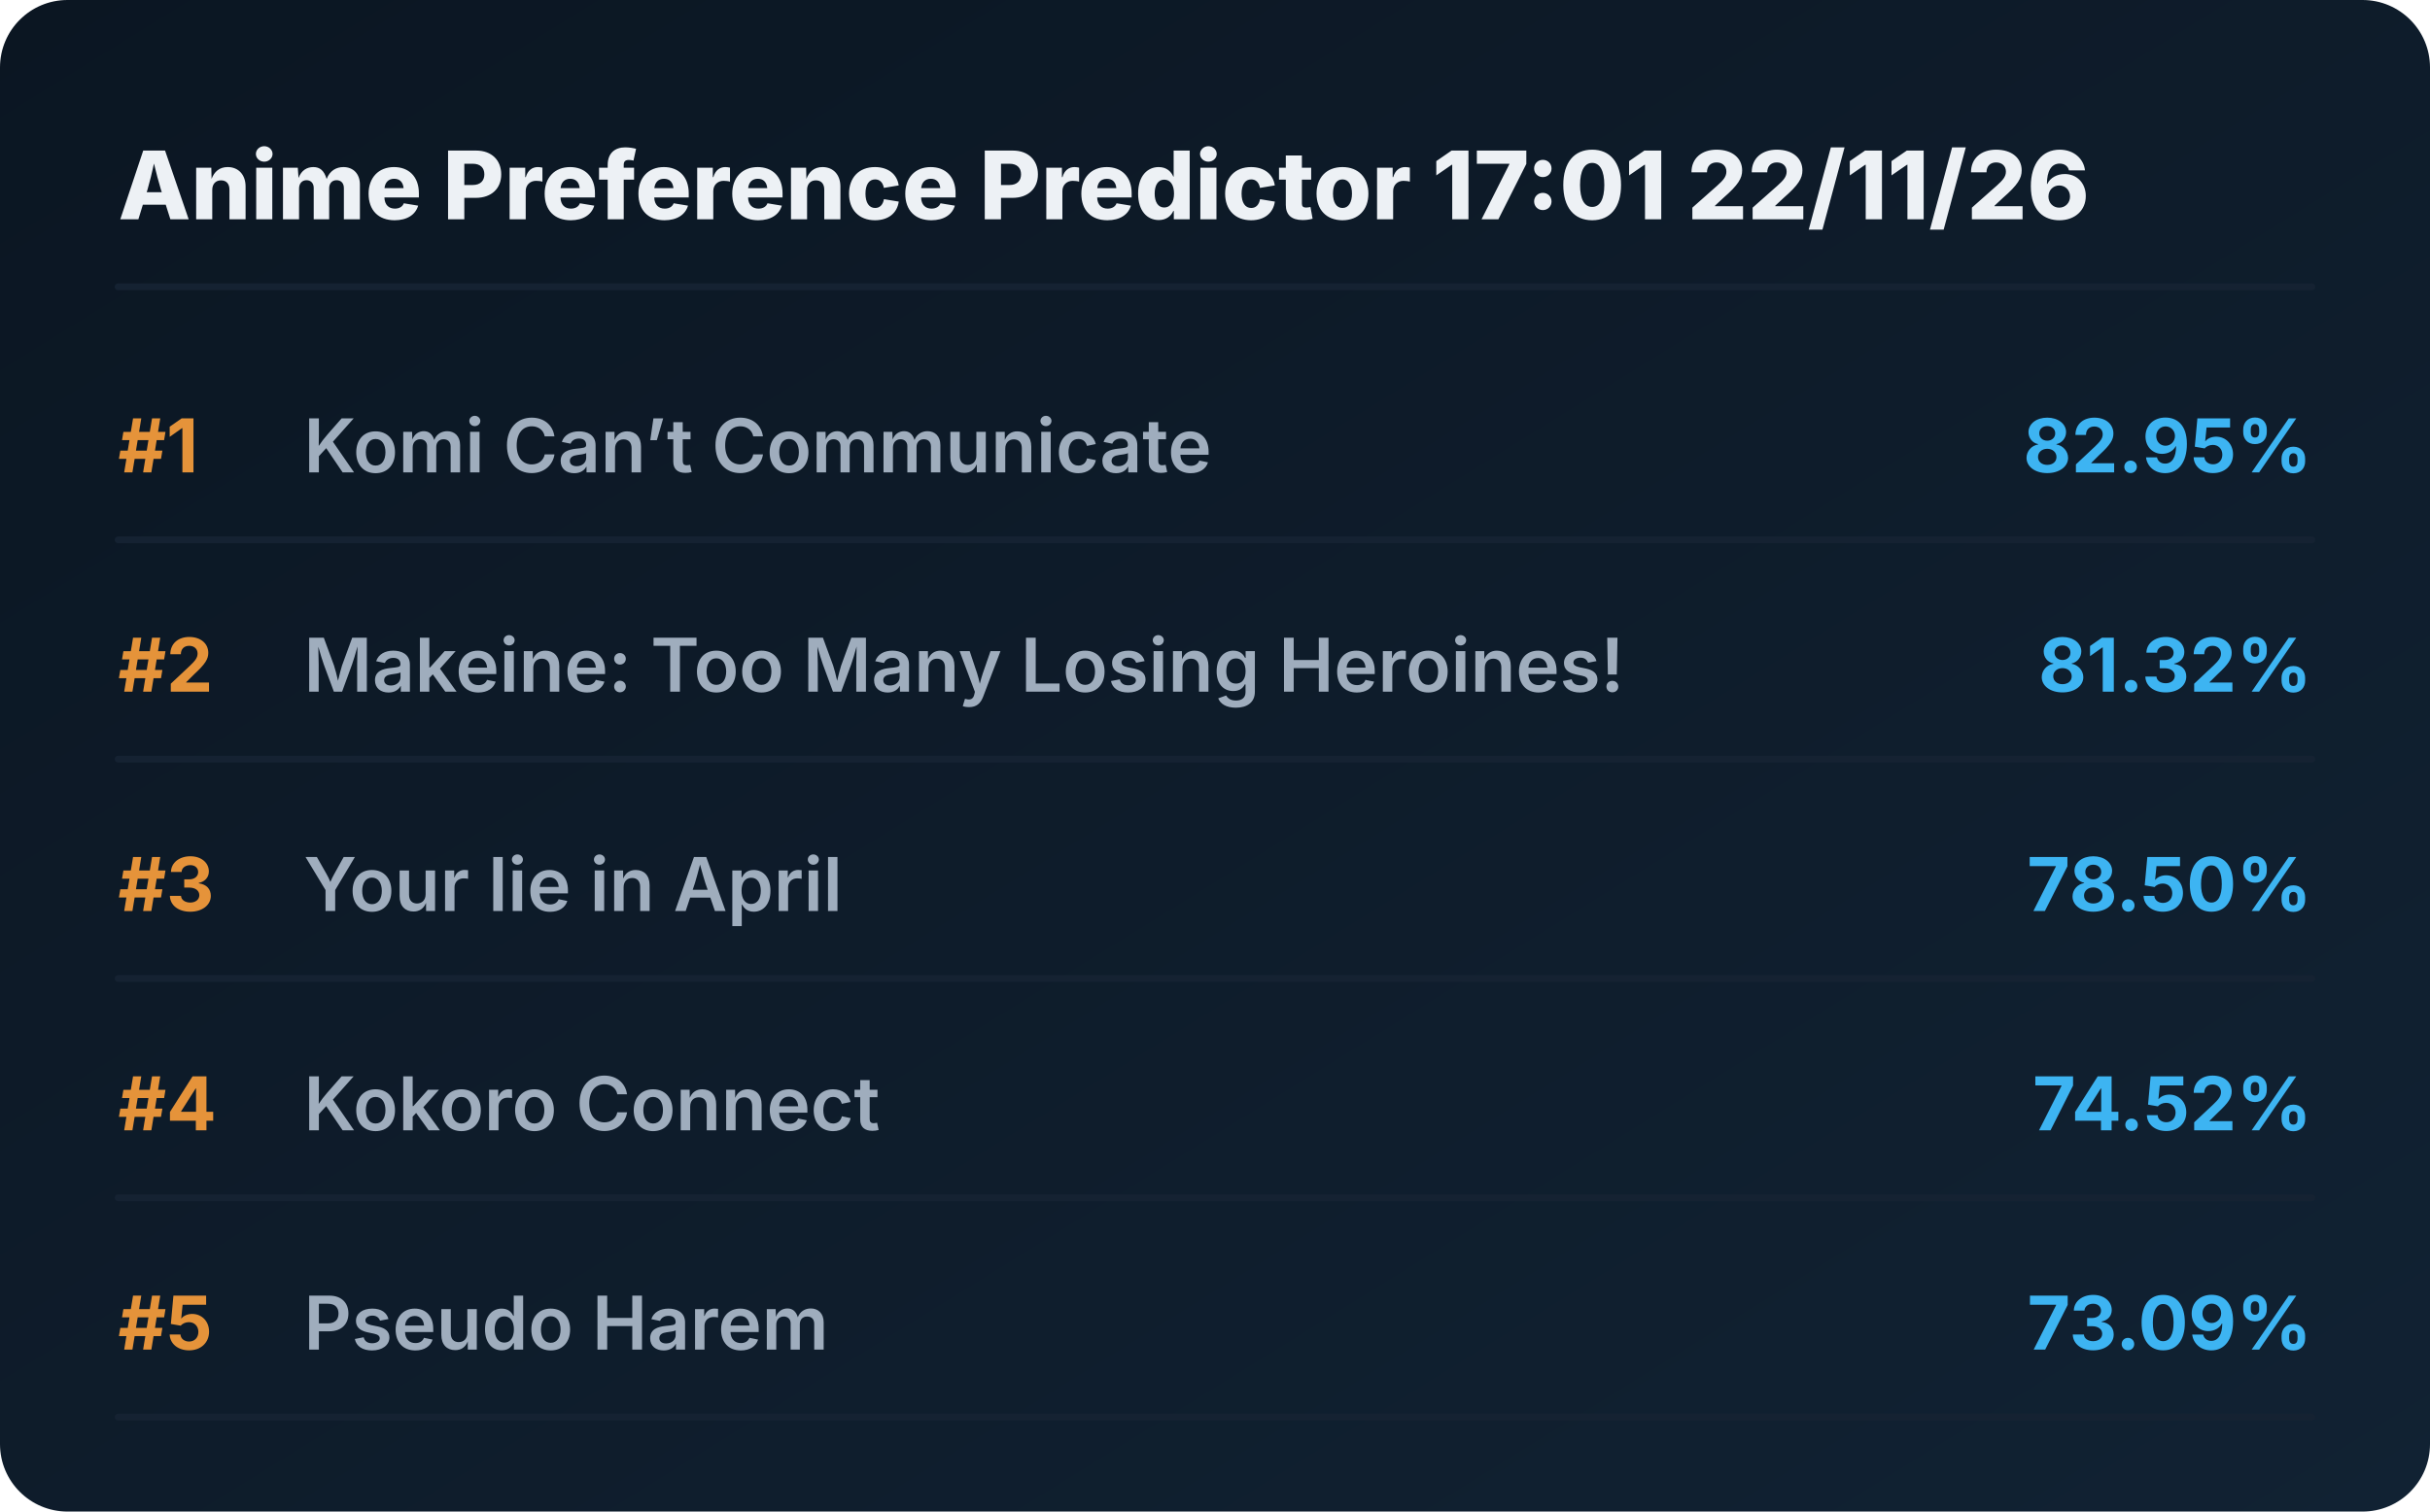
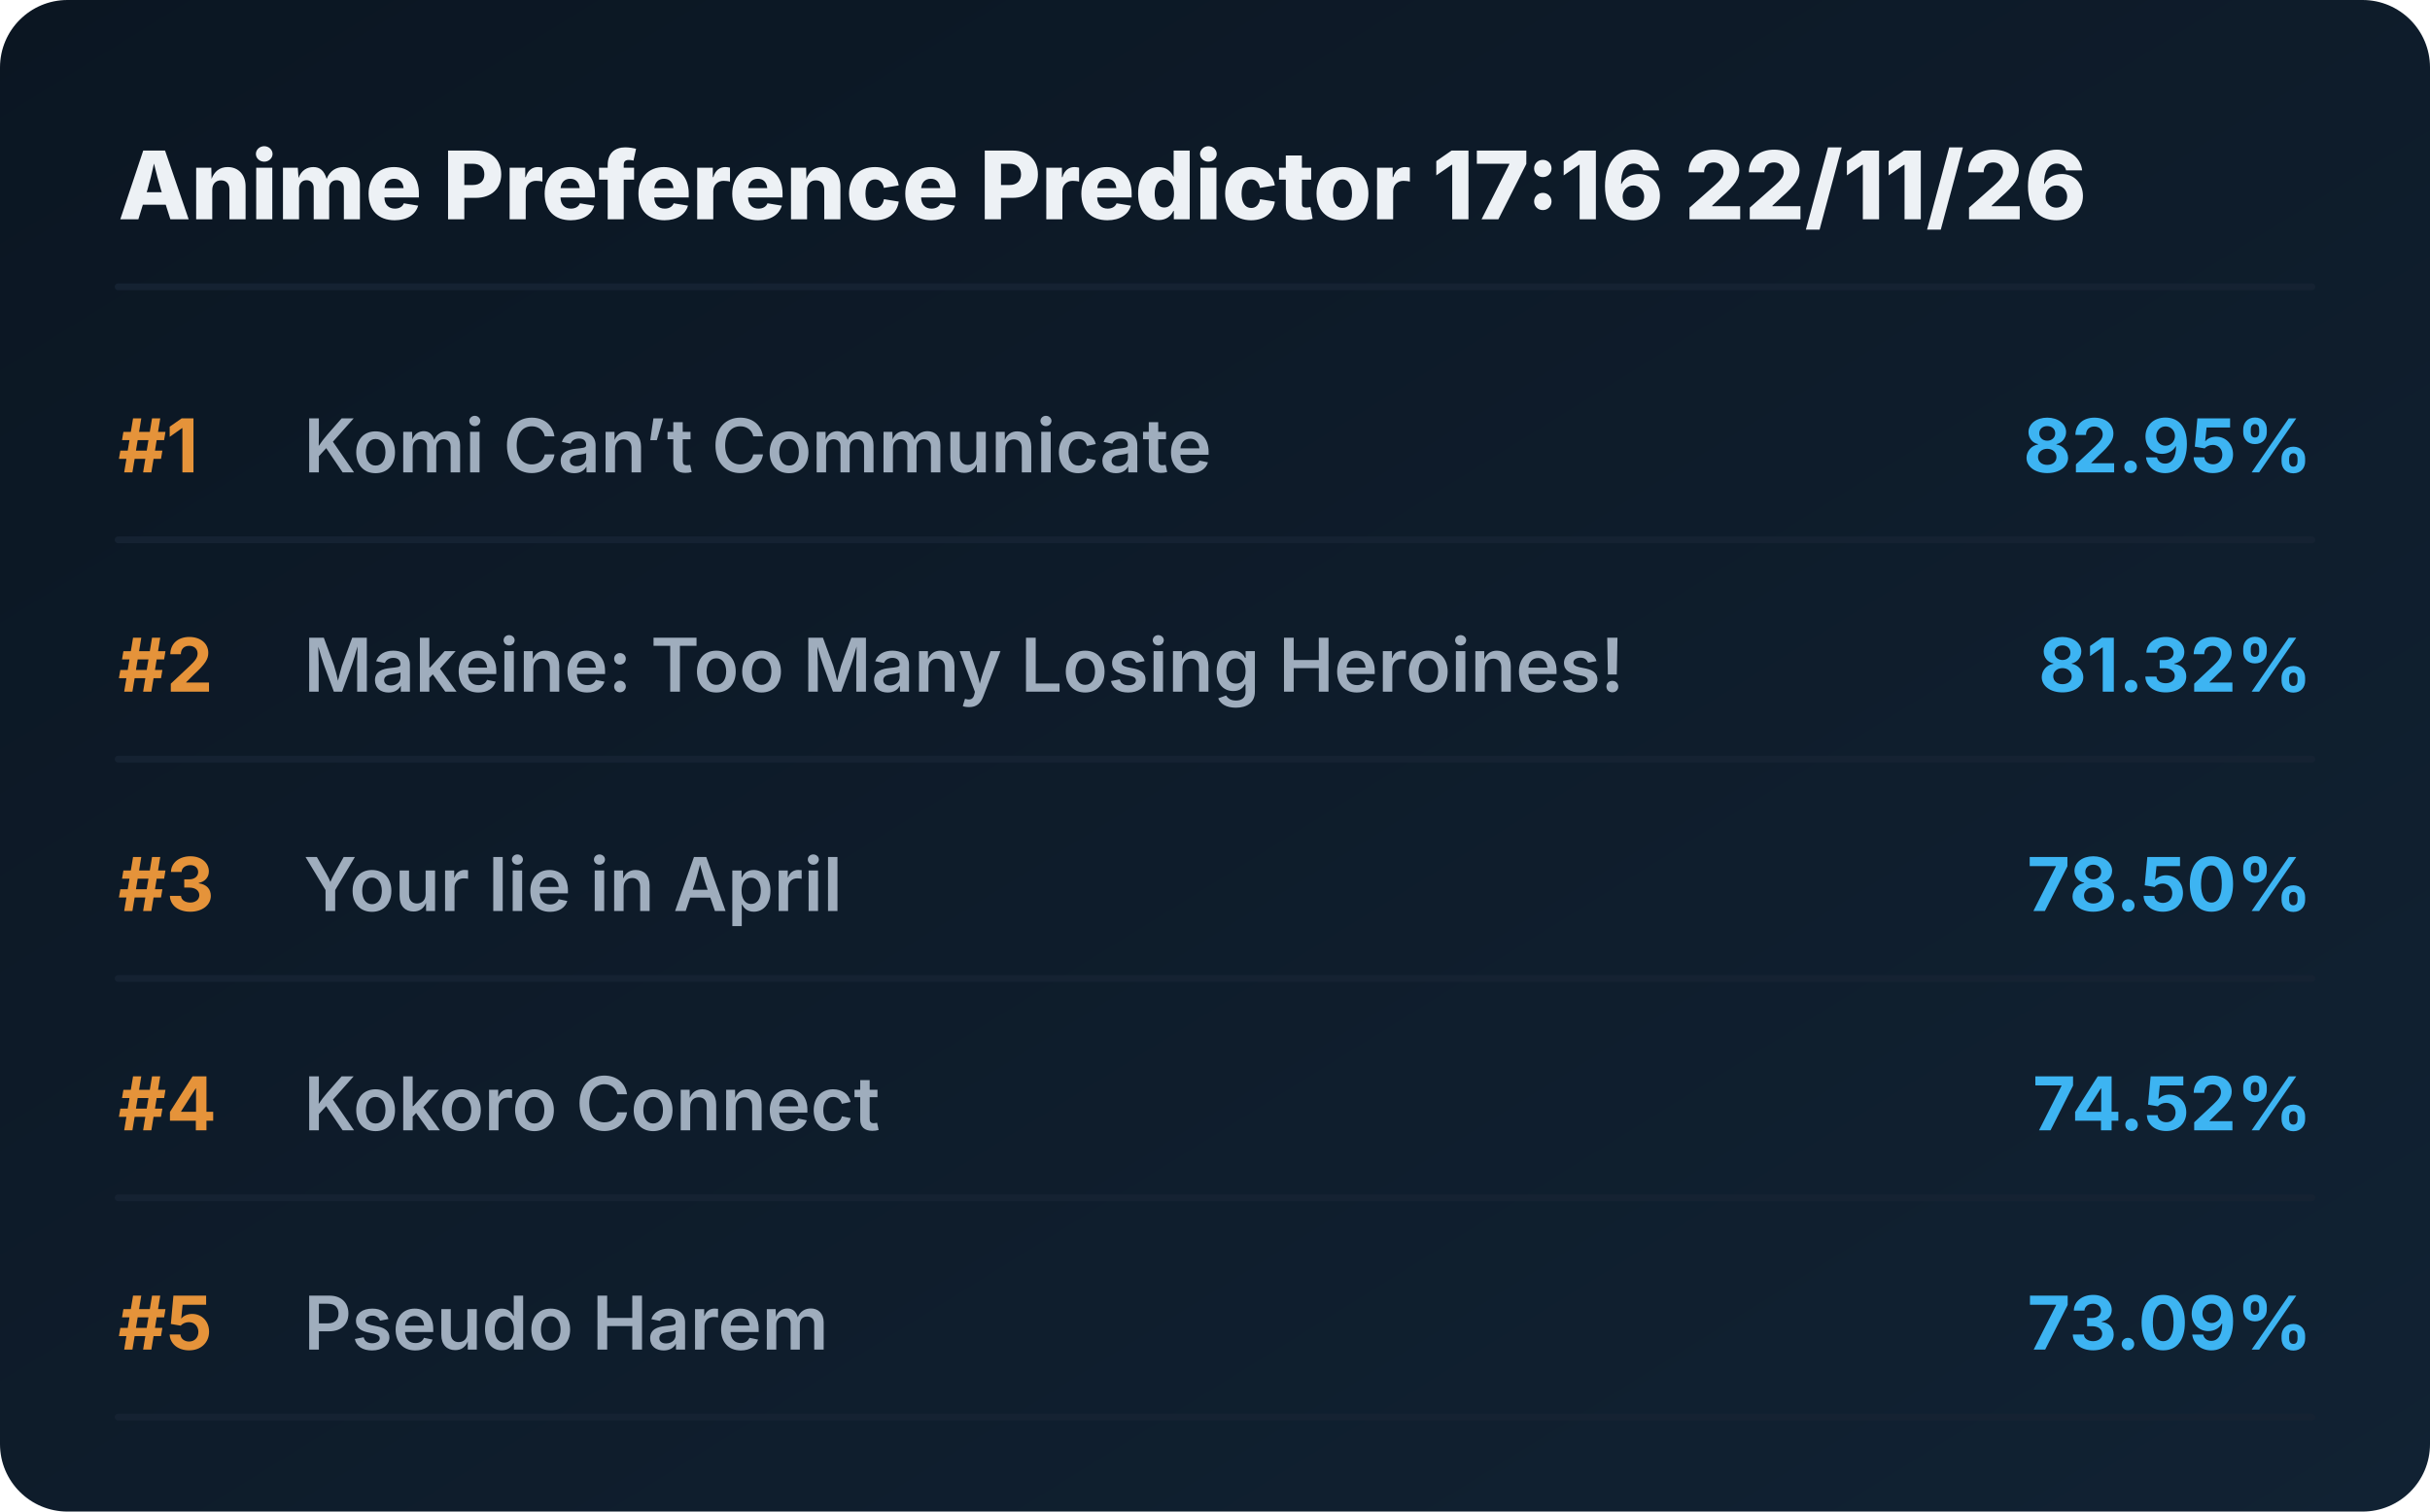
<svg xmlns="http://www.w3.org/2000/svg" viewBox="0 0 720 448" preserveAspectRatio="xMidYMid meet" style="width: 100%; height: auto; max-width: 720px;">
  <defs>
    <linearGradient id="boxGrad" x1="0%" y1="0%" x2="100%" y2="100%">
      <stop offset="0%" stop-color="#0b1622" />
      <stop offset="100%" stop-color="#112233" />
    </linearGradient>
    <clipPath id="titleClip">
      <rect x="90" y="0" width="510" height="100%" />
    </clipPath>
  </defs>
  <style>
    .bg { fill: url(#boxGrad); rx: 20px; }
    .header { font-family: 'Overpass', 'Inter', system-ui, sans-serif; font-weight: 800; font-size: 28px; fill: #edf1f5; }
    .rank { font-family: 'Overpass', 'Inter', system-ui, sans-serif; font-weight: 700; font-size: 22px; fill: #e5933a; }
    .title { font-family: 'Overpass', 'Inter', system-ui, sans-serif; font-weight: 600; font-size: 22px; fill: #9fadbd; }
    .score { font-family: 'Overpass', 'Inter', system-ui, sans-serif; font-weight: 700; font-size: 22px; fill: #3db4f2; }
    .line { stroke: #152232; stroke-width: 2; stroke-linecap: round; }
  </style>
  <rect class="bg" width="720" height="448" />
-   <text x="35" y="65" class="header">Anime Preference Predictor 17:01 22/11/26</text>
+   <text x="35" y="65" class="header">Anime Preference Predictor 17:16 22/11/26</text>
  <line x1="35" y1="85" x2="685" y2="85" class="line" />
  <g transform="translate(0, 0)">
    <text x="35" y="140" class="rank">#1</text>
    <text x="90" y="140" class="title">Komi Can’t Communicate</text>
    <text x="685" y="140" class="score" text-anchor="end">82.95%</text>
    <line x1="35" y1="160" x2="685" y2="160" class="line" />
  </g>
  <g transform="translate(0, 65)">
    <text x="35" y="140" class="rank">#2</text>
    <text x="90" y="140" class="title">Makeine: Too Many Losing Heroines!</text>
    <text x="685" y="140" class="score" text-anchor="end">81.32%</text>
    <line x1="35" y1="160" x2="685" y2="160" class="line" />
  </g>
  <g transform="translate(0, 130)">
    <text x="35" y="140" class="rank">#3</text>
    <text x="90" y="140" class="title">Your lie in April</text>
    <text x="685" y="140" class="score" text-anchor="end">78.50%</text>
    <line x1="35" y1="160" x2="685" y2="160" class="line" />
  </g>
  <g transform="translate(0, 195)">
    <text x="35" y="140" class="rank">#4</text>
    <text x="90" y="140" class="title">Kokoro Connect</text>
    <text x="685" y="140" class="score" text-anchor="end">74.52%</text>
    <line x1="35" y1="160" x2="685" y2="160" class="line" />
  </g>
  <g transform="translate(0, 260)">
    <text x="35" y="140" class="rank">#5</text>
    <text x="90" y="140" class="title">Pseudo Harem</text>
    <text x="685" y="140" class="score" text-anchor="end">73.09%</text>
    <line x1="35" y1="160" x2="685" y2="160" class="line" />
  </g>
</svg>
